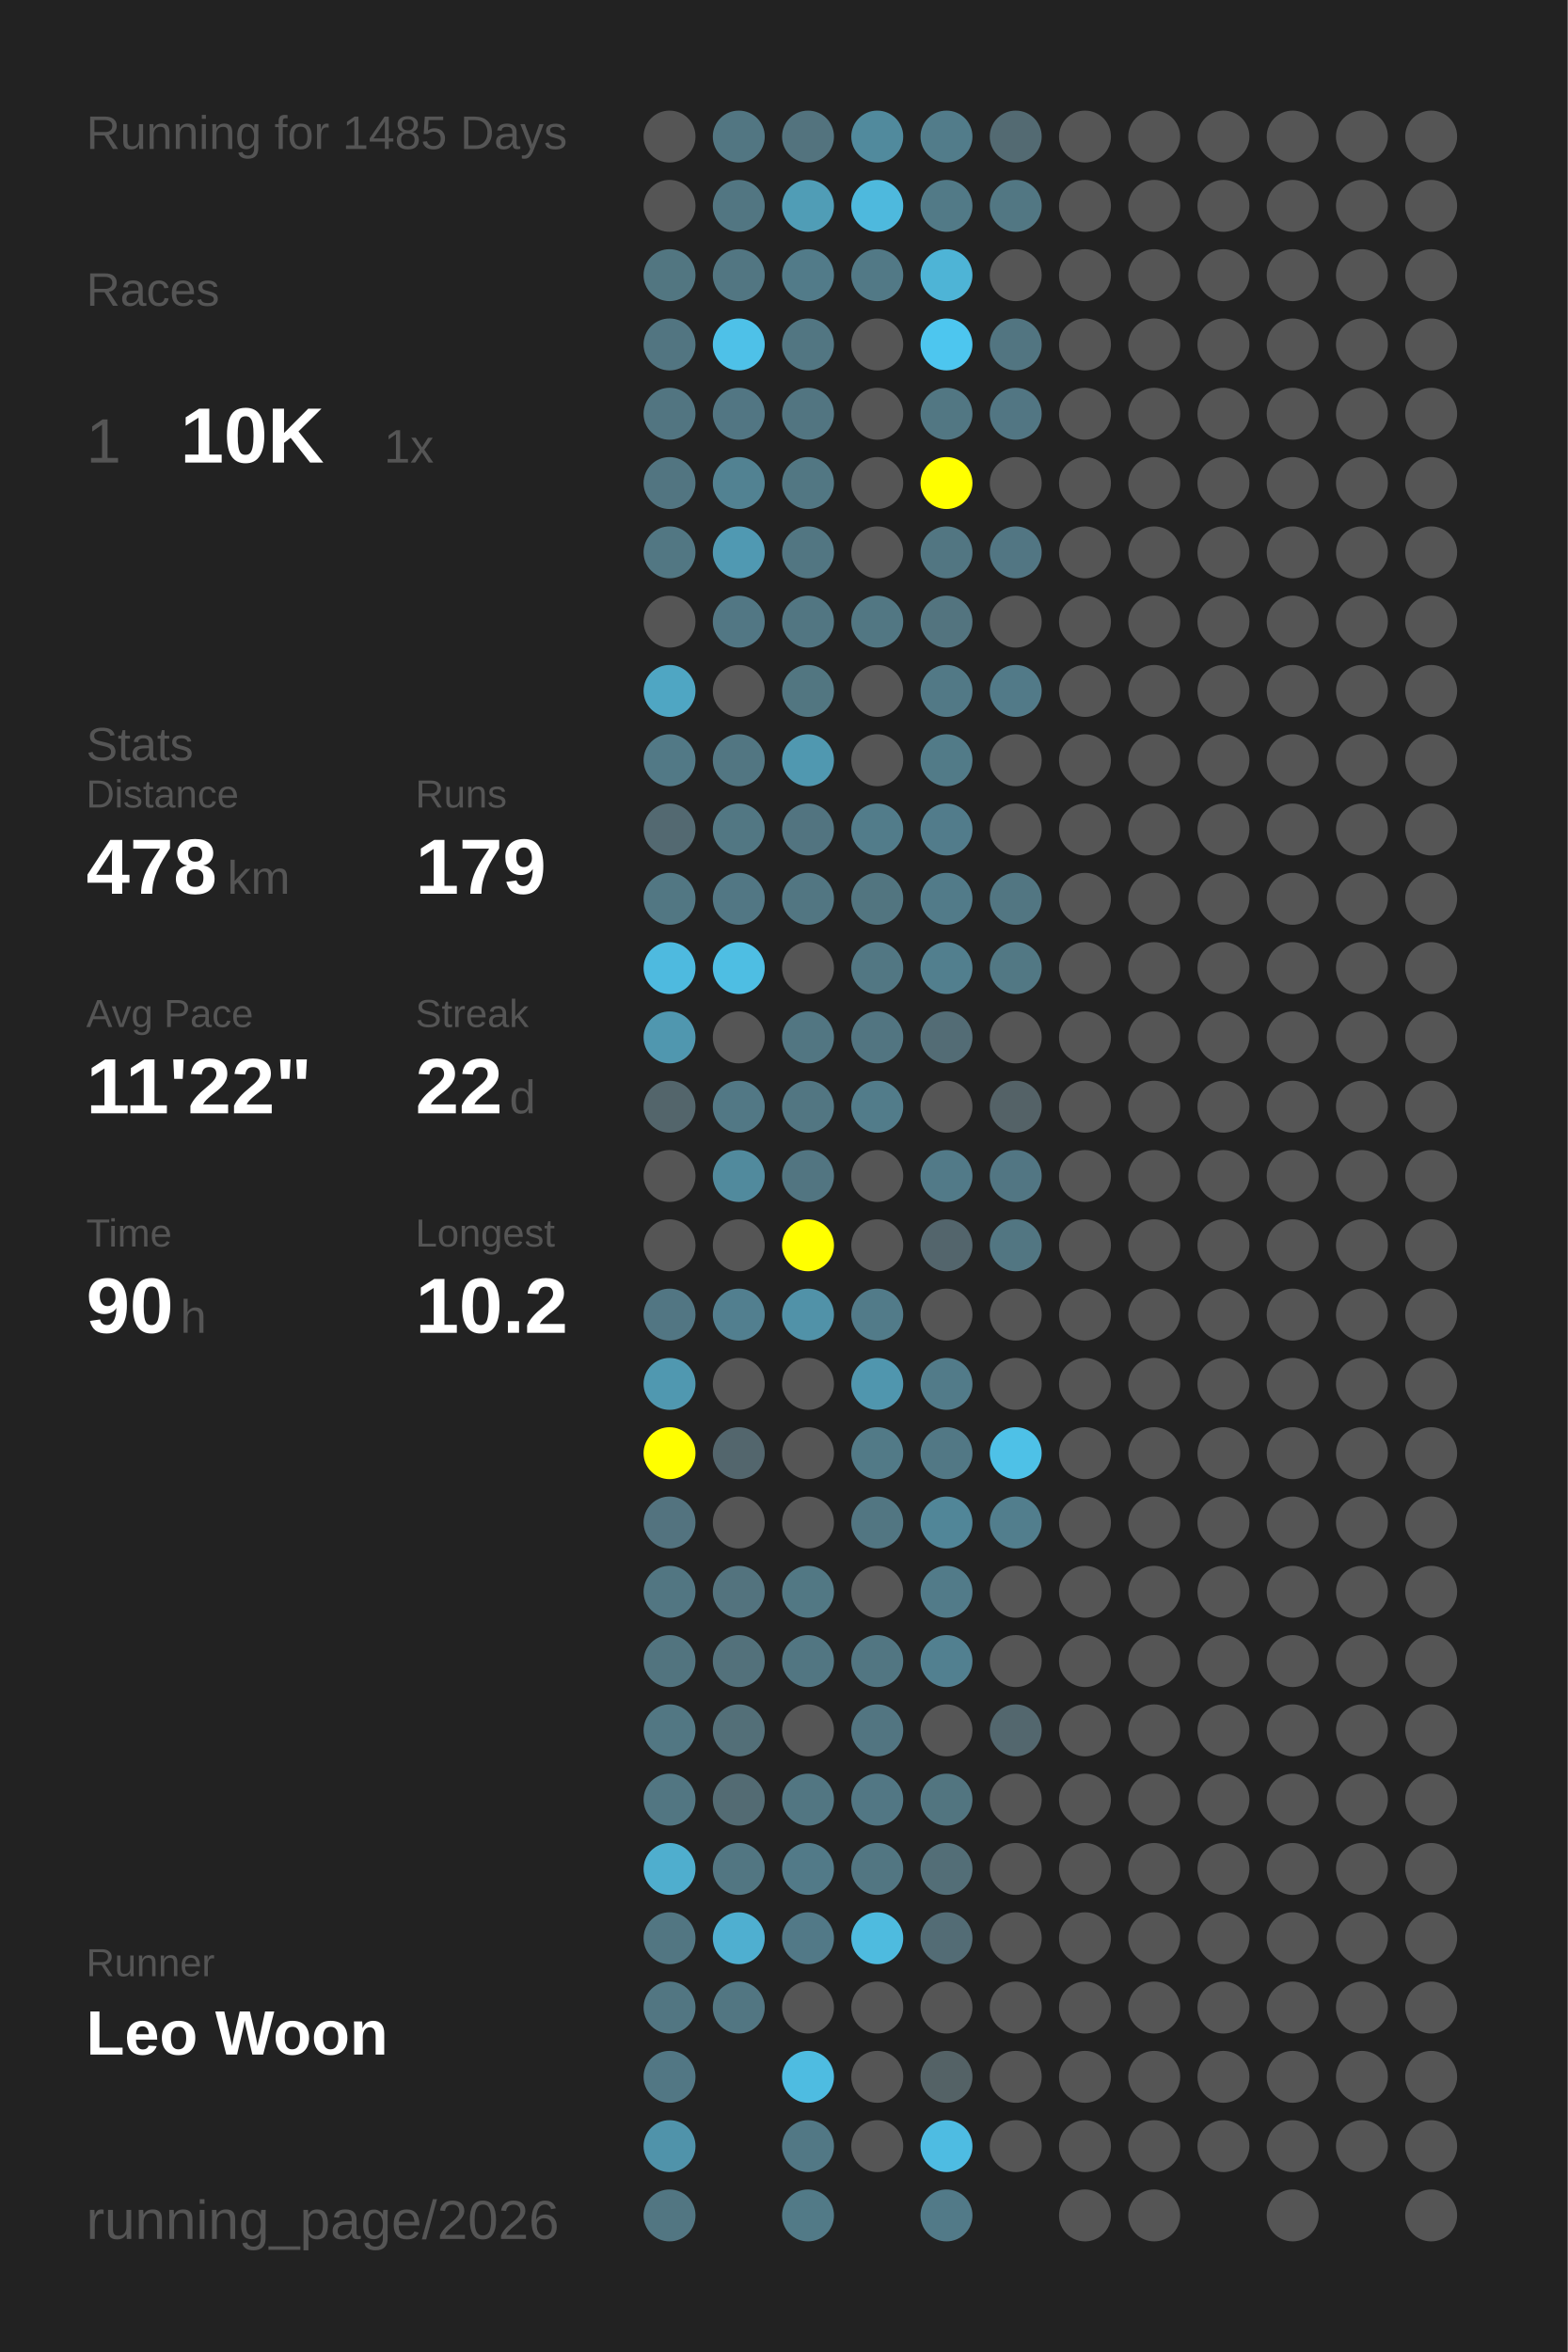
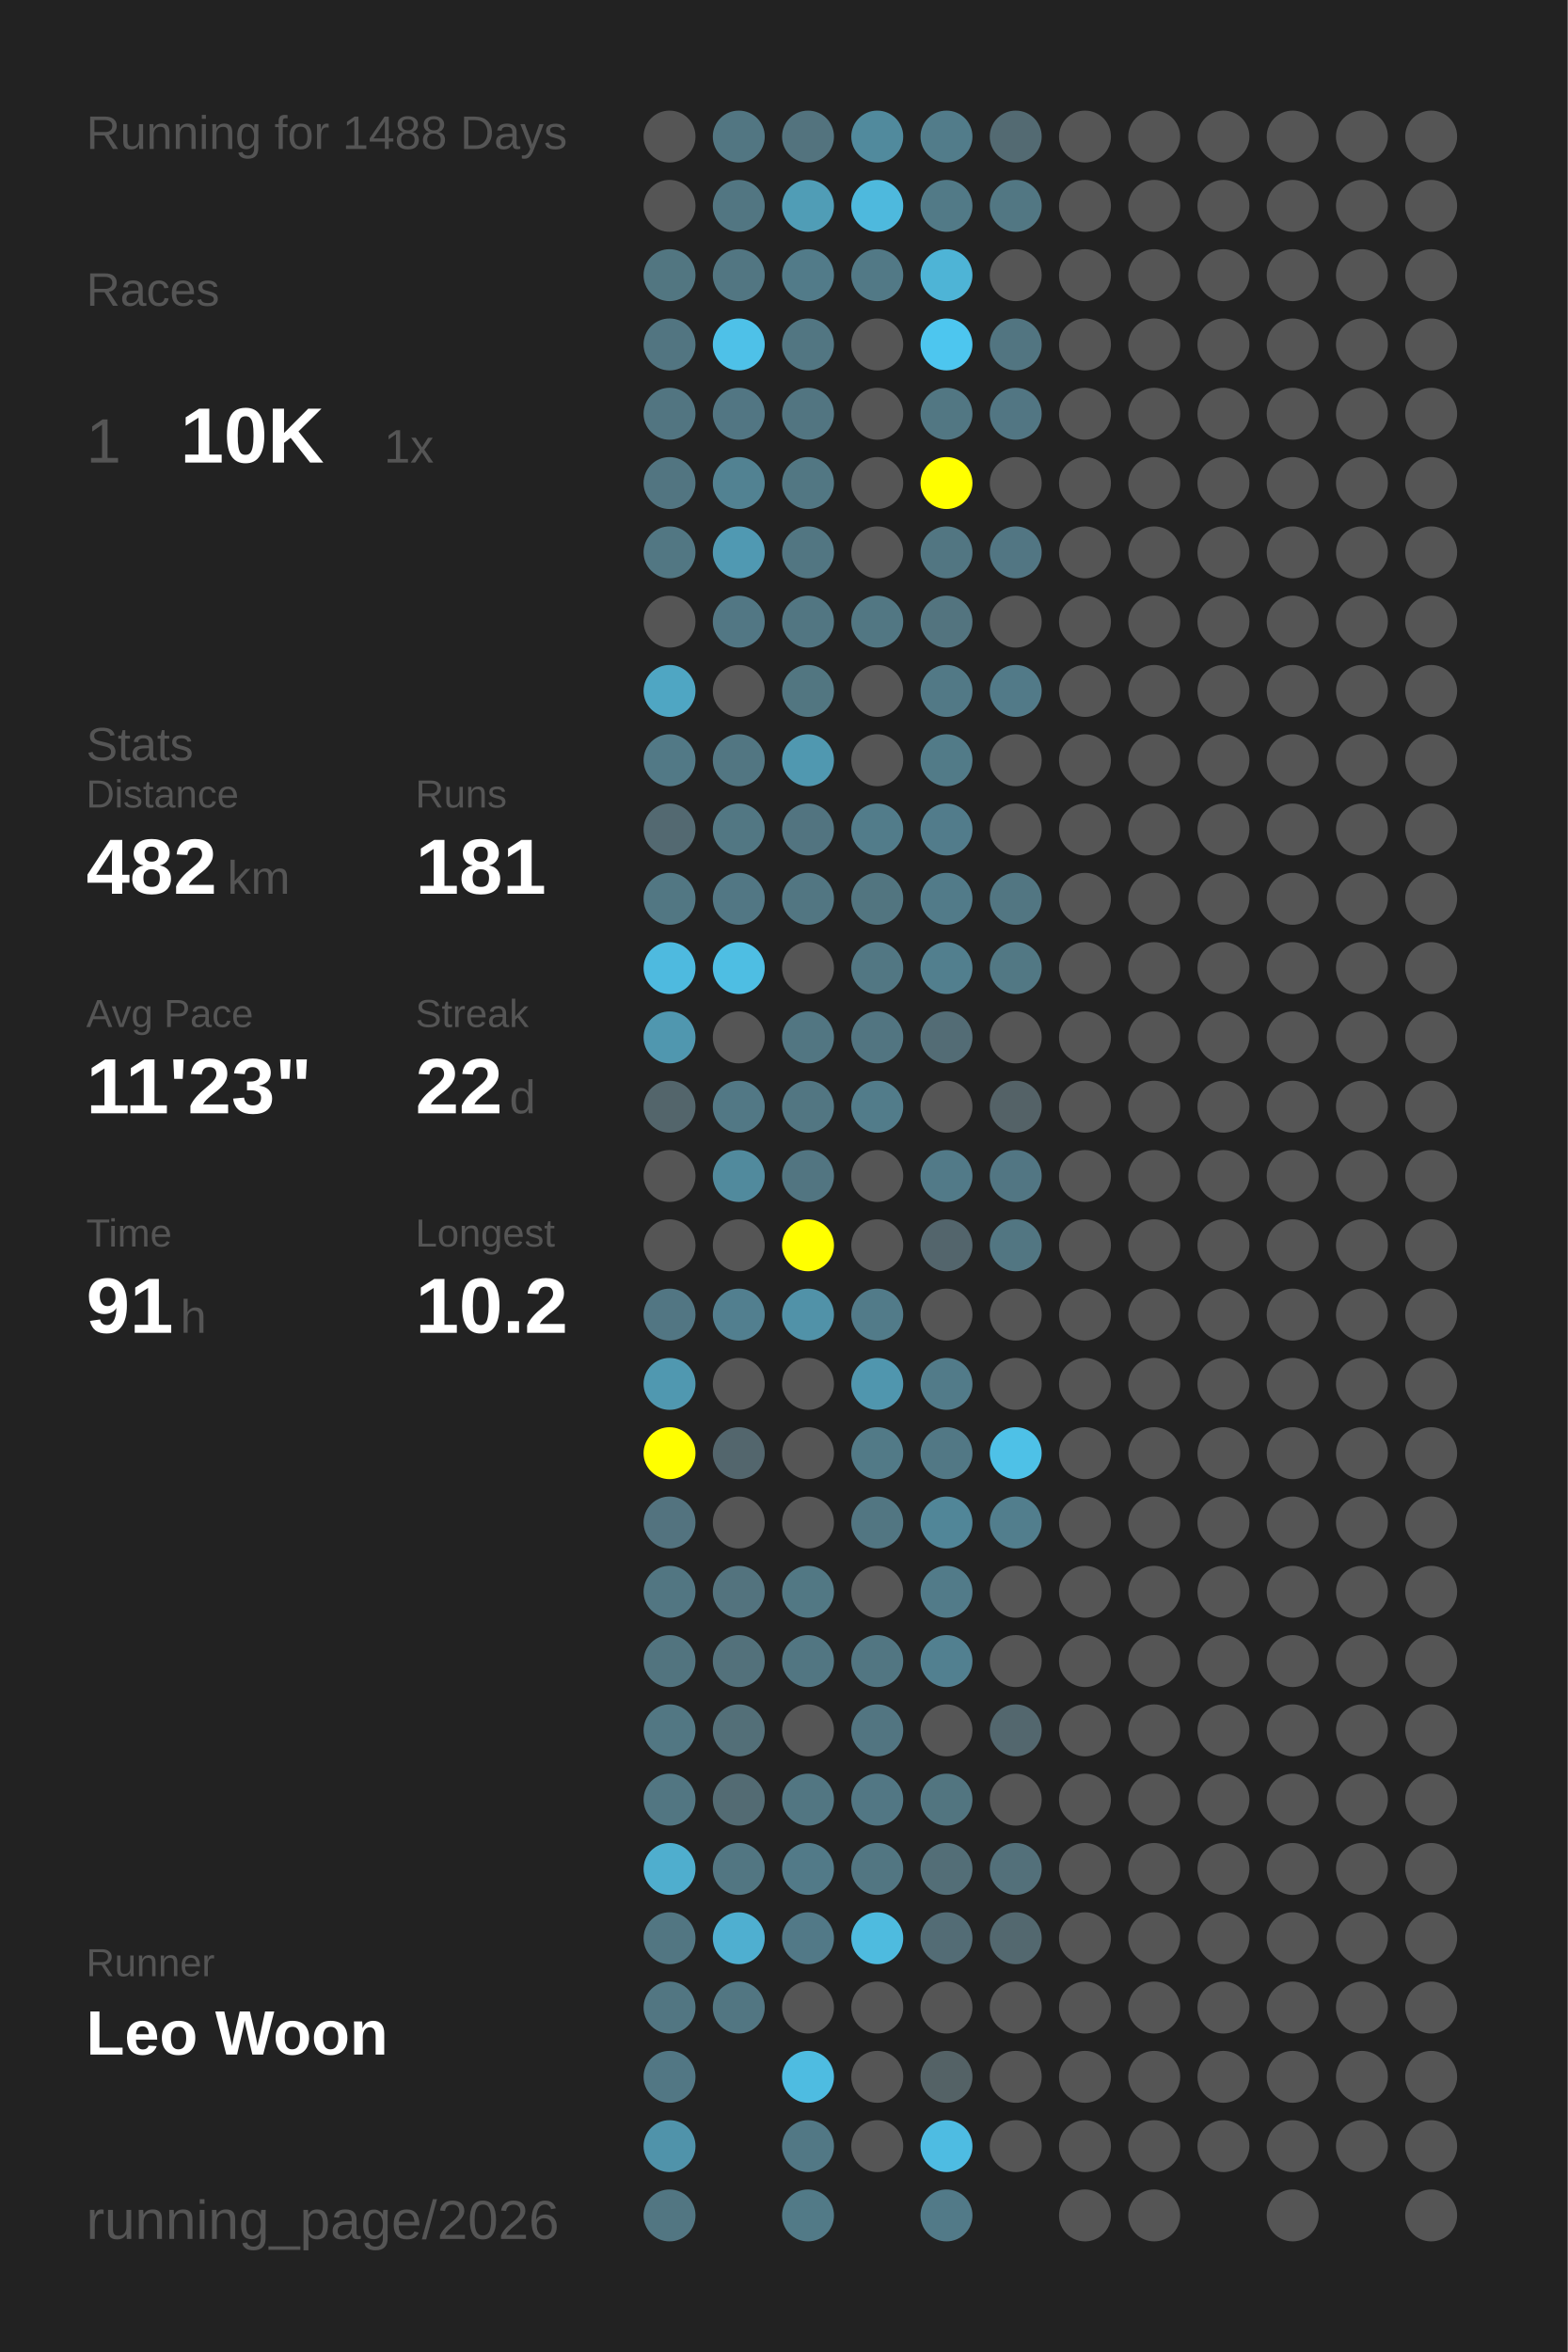
<svg xmlns="http://www.w3.org/2000/svg" baseProfile="full" height="300mm" version="1.1" viewBox="0,0,200,300" width="200mm">
  <defs />
  <rect fill="#222222" height="300" width="200" x="0" y="0" />
-   <text fill="#555555" style="font-size:6px; font-family:Arial;" x="11" y="19">Running for 1485 Days</text>
+   <text fill="#555555" style="font-size:6px; font-family:Arial;" x="11" y="19">Running for 1488 Days</text>
  <text fill="#555555" style="font-size:6px; font-family:Arial;" x="11" y="39">Races</text>
  <text fill="#555555" style="font-size:8px; font-family:Arial;" x="11" y="59">1</text>
  <text fill="#FFFFFF" style="font-size:10px; font-family:Arial; font-weight:bold;" x="23" y="59">10K</text>
  <text fill="#555555" style="font-size:6px; font-family:Arial;" x="49" y="59">1x</text>
  <text fill="#555555" style="font-size:6px; font-family:Arial;" x="11" y="97">Stats</text>
  <text fill="#555555" style="font-size:5px; font-family:Arial;" x="11" y="103">Distance</text>
-   <text fill="#FFFFFF" style="font-size:10px; font-family:Arial; font-weight:bold;" x="11" y="114">478</text>
+   <text fill="#FFFFFF" style="font-size:10px; font-family:Arial; font-weight:bold;" x="11" y="114">482</text>
  <text fill="#555555" style="font-size:6px; font-family:Arial;" x="29" y="114">km</text>
  <text fill="#555555" style="font-size:5px; font-family:Arial;" x="53" y="103">Runs</text>
-   <text fill="#FFFFFF" style="font-size:10px; font-family:Arial; font-weight:bold;" x="53" y="114">179</text>
+   <text fill="#FFFFFF" style="font-size:10px; font-family:Arial; font-weight:bold;" x="53" y="114">181</text>
  <text fill="#555555" style="font-size:5px; font-family:Arial;" x="11" y="131">Avg Pace</text>
-   <text fill="#FFFFFF" style="font-size:10px; font-family:Arial; font-weight:bold;" x="11" y="142">11'22"</text>
+   <text fill="#FFFFFF" style="font-size:10px; font-family:Arial; font-weight:bold;" x="11" y="142">11'23"</text>
  <text fill="#555555" style="font-size:5px; font-family:Arial;" x="53" y="131">Streak</text>
  <text fill="#FFFFFF" style="font-size:10px; font-family:Arial; font-weight:bold;" x="53" y="142">22</text>
  <text fill="#555555" style="font-size:6px; font-family:Arial;" x="65" y="142">d</text>
  <text fill="#555555" style="font-size:5px; font-family:Arial;" x="11" y="159">Time</text>
-   <text fill="#FFFFFF" style="font-size:10px; font-family:Arial; font-weight:bold;" x="11" y="170">90</text>
+   <text fill="#FFFFFF" style="font-size:10px; font-family:Arial; font-weight:bold;" x="11" y="170">91</text>
  <text fill="#555555" style="font-size:6px; font-family:Arial;" x="23" y="170">h</text>
  <text fill="#555555" style="font-size:5px; font-family:Arial;" x="53" y="159">Longest</text>
  <text fill="#FFFFFF" style="font-size:10px; font-family:Arial; font-weight:bold;" x="53" y="170">10.2</text>
  <text fill="#555555" style="font-size:5px; font-family:Arial;" x="11" y="252.065">Runner</text>
  <text fill="#FFFFFF" style="font-size:8px; font-family:Arial; font-weight:bold;" x="11" y="262.065">Leo Woon</text>
  <text fill="#555555" style="font-size:7px; font-family:Arial;" x="11" y="285.581">running_page/2026</text>
  <circle cx="85.417" cy="17.419" fill="#555555" r="3.312" />
  <circle cx="85.417" cy="26.258" fill="#555555" r="3.312" />
  <circle cx="85.417" cy="35.097" fill="#527681" r="3.312" />
  <circle cx="85.417" cy="43.935" fill="#527581" r="3.312" />
  <circle cx="85.417" cy="52.774" fill="#527581" r="3.312" />
  <circle cx="85.417" cy="61.613" fill="#527581" r="3.312" />
  <circle cx="85.417" cy="70.452" fill="#527783" r="3.312" />
  <circle cx="85.417" cy="79.29" fill="#555555" r="3.312" />
  <circle cx="85.417" cy="88.129" fill="#4fa6c3" r="3.312" />
  <circle cx="85.417" cy="96.968" fill="#527986" r="3.312" />
  <circle cx="85.417" cy="105.806" fill="#536971" r="3.312" />
  <circle cx="85.417" cy="114.645" fill="#527783" r="3.312" />
  <circle cx="85.417" cy="123.484" fill="#4ebadf" r="3.312" />
  <circle cx="85.417" cy="132.323" fill="#5097af" r="3.312" />
  <circle cx="85.417" cy="141.161" fill="#53656b" r="3.312" />
  <circle cx="85.417" cy="150" fill="#555555" r="3.312" />
  <circle cx="85.417" cy="158.839" fill="#555555" r="3.312" />
  <circle cx="85.417" cy="167.677" fill="#527683" r="3.312" />
  <circle cx="85.417" cy="176.516" fill="#5098b0" r="3.312" />
  <circle cx="85.417" cy="185.355" fill="#FFFF00" r="3.312" />
  <circle cx="85.417" cy="194.194" fill="#53737f" r="3.312" />
  <circle cx="85.417" cy="203.032" fill="#527682" r="3.312" />
  <circle cx="85.417" cy="211.871" fill="#52747f" r="3.312" />
  <circle cx="85.417" cy="220.71" fill="#527783" r="3.312" />
  <circle cx="85.417" cy="229.548" fill="#527682" r="3.312" />
  <circle cx="85.417" cy="238.387" fill="#4faece" r="3.312" />
  <circle cx="85.417" cy="247.226" fill="#527682" r="3.312" />
  <circle cx="85.417" cy="256.065" fill="#527682" r="3.312" />
  <circle cx="85.417" cy="264.903" fill="#527784" r="3.312" />
  <circle cx="85.417" cy="273.742" fill="#5093aa" r="3.312" />
  <circle cx="85.417" cy="282.581" fill="#527682" r="3.312" />
  <circle cx="94.25" cy="17.419" fill="#527682" r="3.312" />
  <circle cx="94.25" cy="26.258" fill="#527682" r="3.312" />
  <circle cx="94.25" cy="35.097" fill="#527682" r="3.312" />
  <circle cx="94.25" cy="43.935" fill="#4ec1e8" r="3.312" />
  <circle cx="94.25" cy="52.774" fill="#527683" r="3.312" />
  <circle cx="94.25" cy="61.613" fill="#528292" r="3.312" />
  <circle cx="94.25" cy="70.452" fill="#5099b2" r="3.312" />
  <circle cx="94.25" cy="79.29" fill="#527784" r="3.312" />
  <circle cx="94.25" cy="88.129" fill="#555555" r="3.312" />
  <circle cx="94.25" cy="96.968" fill="#527682" r="3.312" />
  <circle cx="94.25" cy="105.806" fill="#527783" r="3.312" />
  <circle cx="94.25" cy="114.645" fill="#527784" r="3.312" />
  <circle cx="94.25" cy="123.484" fill="#4ebee3" r="3.312" />
  <circle cx="94.25" cy="132.323" fill="#555555" r="3.312" />
  <circle cx="94.25" cy="141.161" fill="#527885" r="3.312" />
  <circle cx="94.25" cy="150" fill="#518a9d" r="3.312" />
  <circle cx="94.25" cy="158.839" fill="#555555" r="3.312" />
  <circle cx="94.25" cy="167.677" fill="#527f8f" r="3.312" />
  <circle cx="94.25" cy="176.516" fill="#555555" r="3.312" />
  <circle cx="94.25" cy="185.355" fill="#53666d" r="3.312" />
  <circle cx="94.25" cy="194.194" fill="#555555" r="3.312" />
  <circle cx="94.25" cy="203.032" fill="#53737e" r="3.312" />
  <circle cx="94.25" cy="211.871" fill="#53717b" r="3.312" />
  <circle cx="94.25" cy="220.71" fill="#536f78" r="3.312" />
  <circle cx="94.25" cy="229.548" fill="#536b73" r="3.312" />
  <circle cx="94.25" cy="238.387" fill="#527682" r="3.312" />
  <circle cx="94.25" cy="247.226" fill="#4fafd0" r="3.312" />
  <circle cx="94.25" cy="256.065" fill="#527682" r="3.312" />
  <circle cx="103.083" cy="17.419" fill="#53737e" r="3.312" />
  <circle cx="103.083" cy="26.258" fill="#509db6" r="3.312" />
  <circle cx="103.083" cy="35.097" fill="#527b89" r="3.312" />
  <circle cx="103.083" cy="43.935" fill="#527682" r="3.312" />
  <circle cx="103.083" cy="52.774" fill="#527581" r="3.312" />
  <circle cx="103.083" cy="61.613" fill="#527783" r="3.312" />
  <circle cx="103.083" cy="70.452" fill="#527682" r="3.312" />
  <circle cx="103.083" cy="79.29" fill="#527682" r="3.312" />
  <circle cx="103.083" cy="88.129" fill="#527681" r="3.312" />
  <circle cx="103.083" cy="96.968" fill="#5098b0" r="3.312" />
  <circle cx="103.083" cy="105.806" fill="#527480" r="3.312" />
  <circle cx="103.083" cy="114.645" fill="#527682" r="3.312" />
  <circle cx="103.083" cy="123.484" fill="#555555" r="3.312" />
  <circle cx="103.083" cy="132.323" fill="#527682" r="3.312" />
  <circle cx="103.083" cy="141.161" fill="#527682" r="3.312" />
  <circle cx="103.083" cy="150" fill="#527581" r="3.312" />
  <circle cx="103.083" cy="158.839" fill="#FFFF00" r="3.312" />
  <circle cx="103.083" cy="167.677" fill="#5192a8" r="3.312" />
  <circle cx="103.083" cy="176.516" fill="#555555" r="3.312" />
  <circle cx="103.083" cy="185.355" fill="#555555" r="3.312" />
  <circle cx="103.083" cy="194.194" fill="#555555" r="3.312" />
  <circle cx="103.083" cy="203.032" fill="#527884" r="3.312" />
  <circle cx="103.083" cy="211.871" fill="#527682" r="3.312" />
  <circle cx="103.083" cy="220.71" fill="#555555" r="3.312" />
  <circle cx="103.083" cy="229.548" fill="#527682" r="3.312" />
  <circle cx="103.083" cy="238.387" fill="#527a88" r="3.312" />
  <circle cx="103.083" cy="247.226" fill="#527987" r="3.312" />
  <circle cx="103.083" cy="256.065" fill="#555555" r="3.312" />
  <circle cx="103.083" cy="264.903" fill="#4ebce1" r="3.312" />
  <circle cx="103.083" cy="273.742" fill="#527885" r="3.312" />
  <circle cx="103.083" cy="282.581" fill="#527a87" r="3.312" />
  <circle cx="111.917" cy="17.419" fill="#518a9d" r="3.312" />
  <circle cx="111.917" cy="26.258" fill="#4eb9dd" r="3.312" />
  <circle cx="111.917" cy="35.097" fill="#527986" r="3.312" />
  <circle cx="111.917" cy="43.935" fill="#555555" r="3.312" />
  <circle cx="111.917" cy="52.774" fill="#555555" r="3.312" />
  <circle cx="111.917" cy="61.613" fill="#555555" r="3.312" />
  <circle cx="111.917" cy="70.452" fill="#555555" r="3.312" />
  <circle cx="111.917" cy="79.29" fill="#527783" r="3.312" />
  <circle cx="111.917" cy="88.129" fill="#555555" r="3.312" />
  <circle cx="111.917" cy="96.968" fill="#555555" r="3.312" />
  <circle cx="111.917" cy="105.806" fill="#527c8a" r="3.312" />
  <circle cx="111.917" cy="114.645" fill="#527580" r="3.312" />
  <circle cx="111.917" cy="123.484" fill="#527783" r="3.312" />
  <circle cx="111.917" cy="132.323" fill="#527581" r="3.312" />
  <circle cx="111.917" cy="141.161" fill="#527c8a" r="3.312" />
  <circle cx="111.917" cy="150" fill="#555555" r="3.312" />
  <circle cx="111.917" cy="158.839" fill="#555555" r="3.312" />
  <circle cx="111.917" cy="167.677" fill="#527b89" r="3.312" />
  <circle cx="111.917" cy="176.516" fill="#5096ae" r="3.312" />
  <circle cx="111.917" cy="185.355" fill="#527a87" r="3.312" />
  <circle cx="111.917" cy="194.194" fill="#527682" r="3.312" />
  <circle cx="111.917" cy="203.032" fill="#555555" r="3.312" />
  <circle cx="111.917" cy="211.871" fill="#527682" r="3.312" />
  <circle cx="111.917" cy="220.71" fill="#527581" r="3.312" />
  <circle cx="111.917" cy="229.548" fill="#527784" r="3.312" />
  <circle cx="111.917" cy="238.387" fill="#527682" r="3.312" />
  <circle cx="111.917" cy="247.226" fill="#4ebbdf" r="3.312" />
  <circle cx="111.917" cy="256.065" fill="#555555" r="3.312" />
  <circle cx="111.917" cy="264.903" fill="#555555" r="3.312" />
  <circle cx="111.917" cy="273.742" fill="#555555" r="3.312" />
  <circle cx="120.75" cy="17.419" fill="#527c8a" r="3.312" />
  <circle cx="120.75" cy="26.258" fill="#527a87" r="3.312" />
  <circle cx="120.75" cy="35.097" fill="#4eb4d6" r="3.312" />
  <circle cx="120.75" cy="43.935" fill="#4dc6ef" r="3.312" />
  <circle cx="120.75" cy="52.774" fill="#527783" r="3.312" />
  <circle cx="120.75" cy="61.613" fill="#FFFF00" r="3.312" />
  <circle cx="120.75" cy="70.452" fill="#527682" r="3.312" />
  <circle cx="120.75" cy="79.29" fill="#53747f" r="3.312" />
  <circle cx="120.75" cy="88.129" fill="#527986" r="3.312" />
  <circle cx="120.75" cy="96.968" fill="#527b88" r="3.312" />
  <circle cx="120.75" cy="105.806" fill="#527c8b" r="3.312" />
  <circle cx="120.75" cy="114.645" fill="#527b89" r="3.312" />
  <circle cx="120.75" cy="123.484" fill="#527f8e" r="3.312" />
  <circle cx="120.75" cy="132.323" fill="#536c75" r="3.312" />
  <circle cx="120.75" cy="141.161" fill="#555555" r="3.312" />
  <circle cx="120.75" cy="150" fill="#527a88" r="3.312" />
  <circle cx="120.75" cy="158.839" fill="#53656c" r="3.312" />
  <circle cx="120.75" cy="167.677" fill="#555555" r="3.312" />
  <circle cx="120.75" cy="176.516" fill="#527b89" r="3.312" />
  <circle cx="120.75" cy="185.355" fill="#527885" r="3.312" />
  <circle cx="120.75" cy="194.194" fill="#518698" r="3.312" />
  <circle cx="120.75" cy="203.032" fill="#527b89" r="3.312" />
  <circle cx="120.75" cy="211.871" fill="#528090" r="3.312" />
  <circle cx="120.75" cy="220.71" fill="#555555" r="3.312" />
  <circle cx="120.75" cy="229.548" fill="#527580" r="3.312" />
  <circle cx="120.75" cy="238.387" fill="#536e77" r="3.312" />
  <circle cx="120.75" cy="247.226" fill="#536c75" r="3.312" />
  <circle cx="120.75" cy="256.065" fill="#555555" r="3.312" />
  <circle cx="120.75" cy="264.903" fill="#546266" r="3.312" />
  <circle cx="120.75" cy="273.742" fill="#4ebce2" r="3.312" />
  <circle cx="120.75" cy="282.581" fill="#527a88" r="3.312" />
  <circle cx="129.583" cy="17.419" fill="#536a72" r="3.312" />
  <circle cx="129.583" cy="26.258" fill="#527783" r="3.312" />
  <circle cx="129.583" cy="35.097" fill="#555555" r="3.312" />
  <circle cx="129.583" cy="43.935" fill="#527581" r="3.312" />
  <circle cx="129.583" cy="52.774" fill="#527683" r="3.312" />
  <circle cx="129.583" cy="61.613" fill="#555555" r="3.312" />
  <circle cx="129.583" cy="70.452" fill="#527683" r="3.312" />
  <circle cx="129.583" cy="79.29" fill="#555555" r="3.312" />
  <circle cx="129.583" cy="88.129" fill="#527a88" r="3.312" />
  <circle cx="129.583" cy="96.968" fill="#555555" r="3.312" />
  <circle cx="129.583" cy="105.806" fill="#555555" r="3.312" />
  <circle cx="129.583" cy="114.645" fill="#527682" r="3.312" />
  <circle cx="129.583" cy="123.484" fill="#527884" r="3.312" />
  <circle cx="129.583" cy="132.323" fill="#555555" r="3.312" />
  <circle cx="129.583" cy="141.161" fill="#546267" r="3.312" />
  <circle cx="129.583" cy="150" fill="#527683" r="3.312" />
  <circle cx="129.583" cy="158.839" fill="#527682" r="3.312" />
  <circle cx="129.583" cy="167.677" fill="#555555" r="3.312" />
  <circle cx="129.583" cy="176.516" fill="#555555" r="3.312" />
  <circle cx="129.583" cy="185.355" fill="#4ec1e7" r="3.312" />
  <circle cx="129.583" cy="194.194" fill="#527e8d" r="3.312" />
  <circle cx="129.583" cy="203.032" fill="#555555" r="3.312" />
  <circle cx="129.583" cy="211.871" fill="#555555" r="3.312" />
  <circle cx="129.583" cy="220.71" fill="#53676e" r="3.312" />
  <circle cx="129.583" cy="229.548" fill="#555555" r="3.312" />
-   <circle cx="129.583" cy="238.387" fill="#555555" r="3.312" />
-   <circle cx="129.583" cy="247.226" fill="#555555" r="3.312" />
+   <circle cx="129.583" cy="238.387" fill="#53707a" r="3.312" />
+   <circle cx="129.583" cy="247.226" fill="#53686f" r="3.312" />
  <circle cx="129.583" cy="256.065" fill="#555555" r="3.312" />
  <circle cx="129.583" cy="264.903" fill="#555555" r="3.312" />
  <circle cx="129.583" cy="273.742" fill="#555555" r="3.312" />
  <circle cx="138.417" cy="17.419" fill="#555555" r="3.312" />
  <circle cx="138.417" cy="26.258" fill="#555555" r="3.312" />
  <circle cx="138.417" cy="35.097" fill="#555555" r="3.312" />
  <circle cx="138.417" cy="43.935" fill="#555555" r="3.312" />
  <circle cx="138.417" cy="52.774" fill="#555555" r="3.312" />
  <circle cx="138.417" cy="61.613" fill="#555555" r="3.312" />
  <circle cx="138.417" cy="70.452" fill="#555555" r="3.312" />
  <circle cx="138.417" cy="79.29" fill="#555555" r="3.312" />
  <circle cx="138.417" cy="88.129" fill="#555555" r="3.312" />
  <circle cx="138.417" cy="96.968" fill="#555555" r="3.312" />
  <circle cx="138.417" cy="105.806" fill="#555555" r="3.312" />
  <circle cx="138.417" cy="114.645" fill="#555555" r="3.312" />
  <circle cx="138.417" cy="123.484" fill="#555555" r="3.312" />
  <circle cx="138.417" cy="132.323" fill="#555555" r="3.312" />
  <circle cx="138.417" cy="141.161" fill="#555555" r="3.312" />
  <circle cx="138.417" cy="150" fill="#555555" r="3.312" />
  <circle cx="138.417" cy="158.839" fill="#555555" r="3.312" />
  <circle cx="138.417" cy="167.677" fill="#555555" r="3.312" />
  <circle cx="138.417" cy="176.516" fill="#555555" r="3.312" />
  <circle cx="138.417" cy="185.355" fill="#555555" r="3.312" />
  <circle cx="138.417" cy="194.194" fill="#555555" r="3.312" />
  <circle cx="138.417" cy="203.032" fill="#555555" r="3.312" />
  <circle cx="138.417" cy="211.871" fill="#555555" r="3.312" />
  <circle cx="138.417" cy="220.71" fill="#555555" r="3.312" />
  <circle cx="138.417" cy="229.548" fill="#555555" r="3.312" />
  <circle cx="138.417" cy="238.387" fill="#555555" r="3.312" />
  <circle cx="138.417" cy="247.226" fill="#555555" r="3.312" />
  <circle cx="138.417" cy="256.065" fill="#555555" r="3.312" />
  <circle cx="138.417" cy="264.903" fill="#555555" r="3.312" />
  <circle cx="138.417" cy="273.742" fill="#555555" r="3.312" />
  <circle cx="138.417" cy="282.581" fill="#555555" r="3.312" />
  <circle cx="147.25" cy="17.419" fill="#555555" r="3.312" />
  <circle cx="147.25" cy="26.258" fill="#555555" r="3.312" />
  <circle cx="147.25" cy="35.097" fill="#555555" r="3.312" />
  <circle cx="147.25" cy="43.935" fill="#555555" r="3.312" />
  <circle cx="147.25" cy="52.774" fill="#555555" r="3.312" />
  <circle cx="147.25" cy="61.613" fill="#555555" r="3.312" />
  <circle cx="147.25" cy="70.452" fill="#555555" r="3.312" />
  <circle cx="147.25" cy="79.29" fill="#555555" r="3.312" />
  <circle cx="147.25" cy="88.129" fill="#555555" r="3.312" />
  <circle cx="147.25" cy="96.968" fill="#555555" r="3.312" />
  <circle cx="147.25" cy="105.806" fill="#555555" r="3.312" />
  <circle cx="147.25" cy="114.645" fill="#555555" r="3.312" />
  <circle cx="147.25" cy="123.484" fill="#555555" r="3.312" />
  <circle cx="147.25" cy="132.323" fill="#555555" r="3.312" />
  <circle cx="147.25" cy="141.161" fill="#555555" r="3.312" />
  <circle cx="147.25" cy="150" fill="#555555" r="3.312" />
  <circle cx="147.25" cy="158.839" fill="#555555" r="3.312" />
  <circle cx="147.25" cy="167.677" fill="#555555" r="3.312" />
  <circle cx="147.25" cy="176.516" fill="#555555" r="3.312" />
  <circle cx="147.25" cy="185.355" fill="#555555" r="3.312" />
  <circle cx="147.25" cy="194.194" fill="#555555" r="3.312" />
  <circle cx="147.25" cy="203.032" fill="#555555" r="3.312" />
  <circle cx="147.25" cy="211.871" fill="#555555" r="3.312" />
  <circle cx="147.25" cy="220.71" fill="#555555" r="3.312" />
  <circle cx="147.25" cy="229.548" fill="#555555" r="3.312" />
  <circle cx="147.25" cy="238.387" fill="#555555" r="3.312" />
  <circle cx="147.25" cy="247.226" fill="#555555" r="3.312" />
  <circle cx="147.25" cy="256.065" fill="#555555" r="3.312" />
  <circle cx="147.25" cy="264.903" fill="#555555" r="3.312" />
  <circle cx="147.25" cy="273.742" fill="#555555" r="3.312" />
  <circle cx="147.25" cy="282.581" fill="#555555" r="3.312" />
  <circle cx="156.083" cy="17.419" fill="#555555" r="3.312" />
  <circle cx="156.083" cy="26.258" fill="#555555" r="3.312" />
  <circle cx="156.083" cy="35.097" fill="#555555" r="3.312" />
  <circle cx="156.083" cy="43.935" fill="#555555" r="3.312" />
  <circle cx="156.083" cy="52.774" fill="#555555" r="3.312" />
  <circle cx="156.083" cy="61.613" fill="#555555" r="3.312" />
  <circle cx="156.083" cy="70.452" fill="#555555" r="3.312" />
  <circle cx="156.083" cy="79.29" fill="#555555" r="3.312" />
  <circle cx="156.083" cy="88.129" fill="#555555" r="3.312" />
  <circle cx="156.083" cy="96.968" fill="#555555" r="3.312" />
  <circle cx="156.083" cy="105.806" fill="#555555" r="3.312" />
  <circle cx="156.083" cy="114.645" fill="#555555" r="3.312" />
  <circle cx="156.083" cy="123.484" fill="#555555" r="3.312" />
  <circle cx="156.083" cy="132.323" fill="#555555" r="3.312" />
  <circle cx="156.083" cy="141.161" fill="#555555" r="3.312" />
  <circle cx="156.083" cy="150" fill="#555555" r="3.312" />
  <circle cx="156.083" cy="158.839" fill="#555555" r="3.312" />
  <circle cx="156.083" cy="167.677" fill="#555555" r="3.312" />
  <circle cx="156.083" cy="176.516" fill="#555555" r="3.312" />
  <circle cx="156.083" cy="185.355" fill="#555555" r="3.312" />
  <circle cx="156.083" cy="194.194" fill="#555555" r="3.312" />
  <circle cx="156.083" cy="203.032" fill="#555555" r="3.312" />
  <circle cx="156.083" cy="211.871" fill="#555555" r="3.312" />
  <circle cx="156.083" cy="220.71" fill="#555555" r="3.312" />
  <circle cx="156.083" cy="229.548" fill="#555555" r="3.312" />
  <circle cx="156.083" cy="238.387" fill="#555555" r="3.312" />
  <circle cx="156.083" cy="247.226" fill="#555555" r="3.312" />
  <circle cx="156.083" cy="256.065" fill="#555555" r="3.312" />
  <circle cx="156.083" cy="264.903" fill="#555555" r="3.312" />
  <circle cx="156.083" cy="273.742" fill="#555555" r="3.312" />
  <circle cx="164.917" cy="17.419" fill="#555555" r="3.312" />
  <circle cx="164.917" cy="26.258" fill="#555555" r="3.312" />
  <circle cx="164.917" cy="35.097" fill="#555555" r="3.312" />
  <circle cx="164.917" cy="43.935" fill="#555555" r="3.312" />
  <circle cx="164.917" cy="52.774" fill="#555555" r="3.312" />
  <circle cx="164.917" cy="61.613" fill="#555555" r="3.312" />
  <circle cx="164.917" cy="70.452" fill="#555555" r="3.312" />
  <circle cx="164.917" cy="79.29" fill="#555555" r="3.312" />
  <circle cx="164.917" cy="88.129" fill="#555555" r="3.312" />
  <circle cx="164.917" cy="96.968" fill="#555555" r="3.312" />
  <circle cx="164.917" cy="105.806" fill="#555555" r="3.312" />
  <circle cx="164.917" cy="114.645" fill="#555555" r="3.312" />
  <circle cx="164.917" cy="123.484" fill="#555555" r="3.312" />
  <circle cx="164.917" cy="132.323" fill="#555555" r="3.312" />
  <circle cx="164.917" cy="141.161" fill="#555555" r="3.312" />
  <circle cx="164.917" cy="150" fill="#555555" r="3.312" />
  <circle cx="164.917" cy="158.839" fill="#555555" r="3.312" />
  <circle cx="164.917" cy="167.677" fill="#555555" r="3.312" />
  <circle cx="164.917" cy="176.516" fill="#555555" r="3.312" />
  <circle cx="164.917" cy="185.355" fill="#555555" r="3.312" />
  <circle cx="164.917" cy="194.194" fill="#555555" r="3.312" />
  <circle cx="164.917" cy="203.032" fill="#555555" r="3.312" />
  <circle cx="164.917" cy="211.871" fill="#555555" r="3.312" />
  <circle cx="164.917" cy="220.71" fill="#555555" r="3.312" />
  <circle cx="164.917" cy="229.548" fill="#555555" r="3.312" />
  <circle cx="164.917" cy="238.387" fill="#555555" r="3.312" />
  <circle cx="164.917" cy="247.226" fill="#555555" r="3.312" />
  <circle cx="164.917" cy="256.065" fill="#555555" r="3.312" />
  <circle cx="164.917" cy="264.903" fill="#555555" r="3.312" />
  <circle cx="164.917" cy="273.742" fill="#555555" r="3.312" />
  <circle cx="164.917" cy="282.581" fill="#555555" r="3.312" />
  <circle cx="173.75" cy="17.419" fill="#555555" r="3.312" />
  <circle cx="173.75" cy="26.258" fill="#555555" r="3.312" />
  <circle cx="173.75" cy="35.097" fill="#555555" r="3.312" />
  <circle cx="173.75" cy="43.935" fill="#555555" r="3.312" />
  <circle cx="173.75" cy="52.774" fill="#555555" r="3.312" />
  <circle cx="173.75" cy="61.613" fill="#555555" r="3.312" />
  <circle cx="173.75" cy="70.452" fill="#555555" r="3.312" />
  <circle cx="173.75" cy="79.29" fill="#555555" r="3.312" />
  <circle cx="173.75" cy="88.129" fill="#555555" r="3.312" />
  <circle cx="173.75" cy="96.968" fill="#555555" r="3.312" />
  <circle cx="173.75" cy="105.806" fill="#555555" r="3.312" />
  <circle cx="173.75" cy="114.645" fill="#555555" r="3.312" />
  <circle cx="173.75" cy="123.484" fill="#555555" r="3.312" />
  <circle cx="173.75" cy="132.323" fill="#555555" r="3.312" />
  <circle cx="173.75" cy="141.161" fill="#555555" r="3.312" />
  <circle cx="173.75" cy="150" fill="#555555" r="3.312" />
  <circle cx="173.75" cy="158.839" fill="#555555" r="3.312" />
  <circle cx="173.75" cy="167.677" fill="#555555" r="3.312" />
  <circle cx="173.75" cy="176.516" fill="#555555" r="3.312" />
  <circle cx="173.75" cy="185.355" fill="#555555" r="3.312" />
  <circle cx="173.75" cy="194.194" fill="#555555" r="3.312" />
  <circle cx="173.75" cy="203.032" fill="#555555" r="3.312" />
  <circle cx="173.75" cy="211.871" fill="#555555" r="3.312" />
  <circle cx="173.75" cy="220.71" fill="#555555" r="3.312" />
  <circle cx="173.75" cy="229.548" fill="#555555" r="3.312" />
  <circle cx="173.75" cy="238.387" fill="#555555" r="3.312" />
  <circle cx="173.75" cy="247.226" fill="#555555" r="3.312" />
  <circle cx="173.75" cy="256.065" fill="#555555" r="3.312" />
  <circle cx="173.75" cy="264.903" fill="#555555" r="3.312" />
  <circle cx="173.75" cy="273.742" fill="#555555" r="3.312" />
  <circle cx="182.583" cy="17.419" fill="#555555" r="3.312" />
  <circle cx="182.583" cy="26.258" fill="#555555" r="3.312" />
  <circle cx="182.583" cy="35.097" fill="#555555" r="3.312" />
  <circle cx="182.583" cy="43.935" fill="#555555" r="3.312" />
  <circle cx="182.583" cy="52.774" fill="#555555" r="3.312" />
  <circle cx="182.583" cy="61.613" fill="#555555" r="3.312" />
  <circle cx="182.583" cy="70.452" fill="#555555" r="3.312" />
  <circle cx="182.583" cy="79.29" fill="#555555" r="3.312" />
  <circle cx="182.583" cy="88.129" fill="#555555" r="3.312" />
  <circle cx="182.583" cy="96.968" fill="#555555" r="3.312" />
  <circle cx="182.583" cy="105.806" fill="#555555" r="3.312" />
  <circle cx="182.583" cy="114.645" fill="#555555" r="3.312" />
  <circle cx="182.583" cy="123.484" fill="#555555" r="3.312" />
  <circle cx="182.583" cy="132.323" fill="#555555" r="3.312" />
  <circle cx="182.583" cy="141.161" fill="#555555" r="3.312" />
  <circle cx="182.583" cy="150" fill="#555555" r="3.312" />
  <circle cx="182.583" cy="158.839" fill="#555555" r="3.312" />
  <circle cx="182.583" cy="167.677" fill="#555555" r="3.312" />
  <circle cx="182.583" cy="176.516" fill="#555555" r="3.312" />
  <circle cx="182.583" cy="185.355" fill="#555555" r="3.312" />
  <circle cx="182.583" cy="194.194" fill="#555555" r="3.312" />
  <circle cx="182.583" cy="203.032" fill="#555555" r="3.312" />
  <circle cx="182.583" cy="211.871" fill="#555555" r="3.312" />
  <circle cx="182.583" cy="220.71" fill="#555555" r="3.312" />
  <circle cx="182.583" cy="229.548" fill="#555555" r="3.312" />
  <circle cx="182.583" cy="238.387" fill="#555555" r="3.312" />
  <circle cx="182.583" cy="247.226" fill="#555555" r="3.312" />
  <circle cx="182.583" cy="256.065" fill="#555555" r="3.312" />
  <circle cx="182.583" cy="264.903" fill="#555555" r="3.312" />
  <circle cx="182.583" cy="273.742" fill="#555555" r="3.312" />
  <circle cx="182.583" cy="282.581" fill="#555555" r="3.312" />
</svg>
